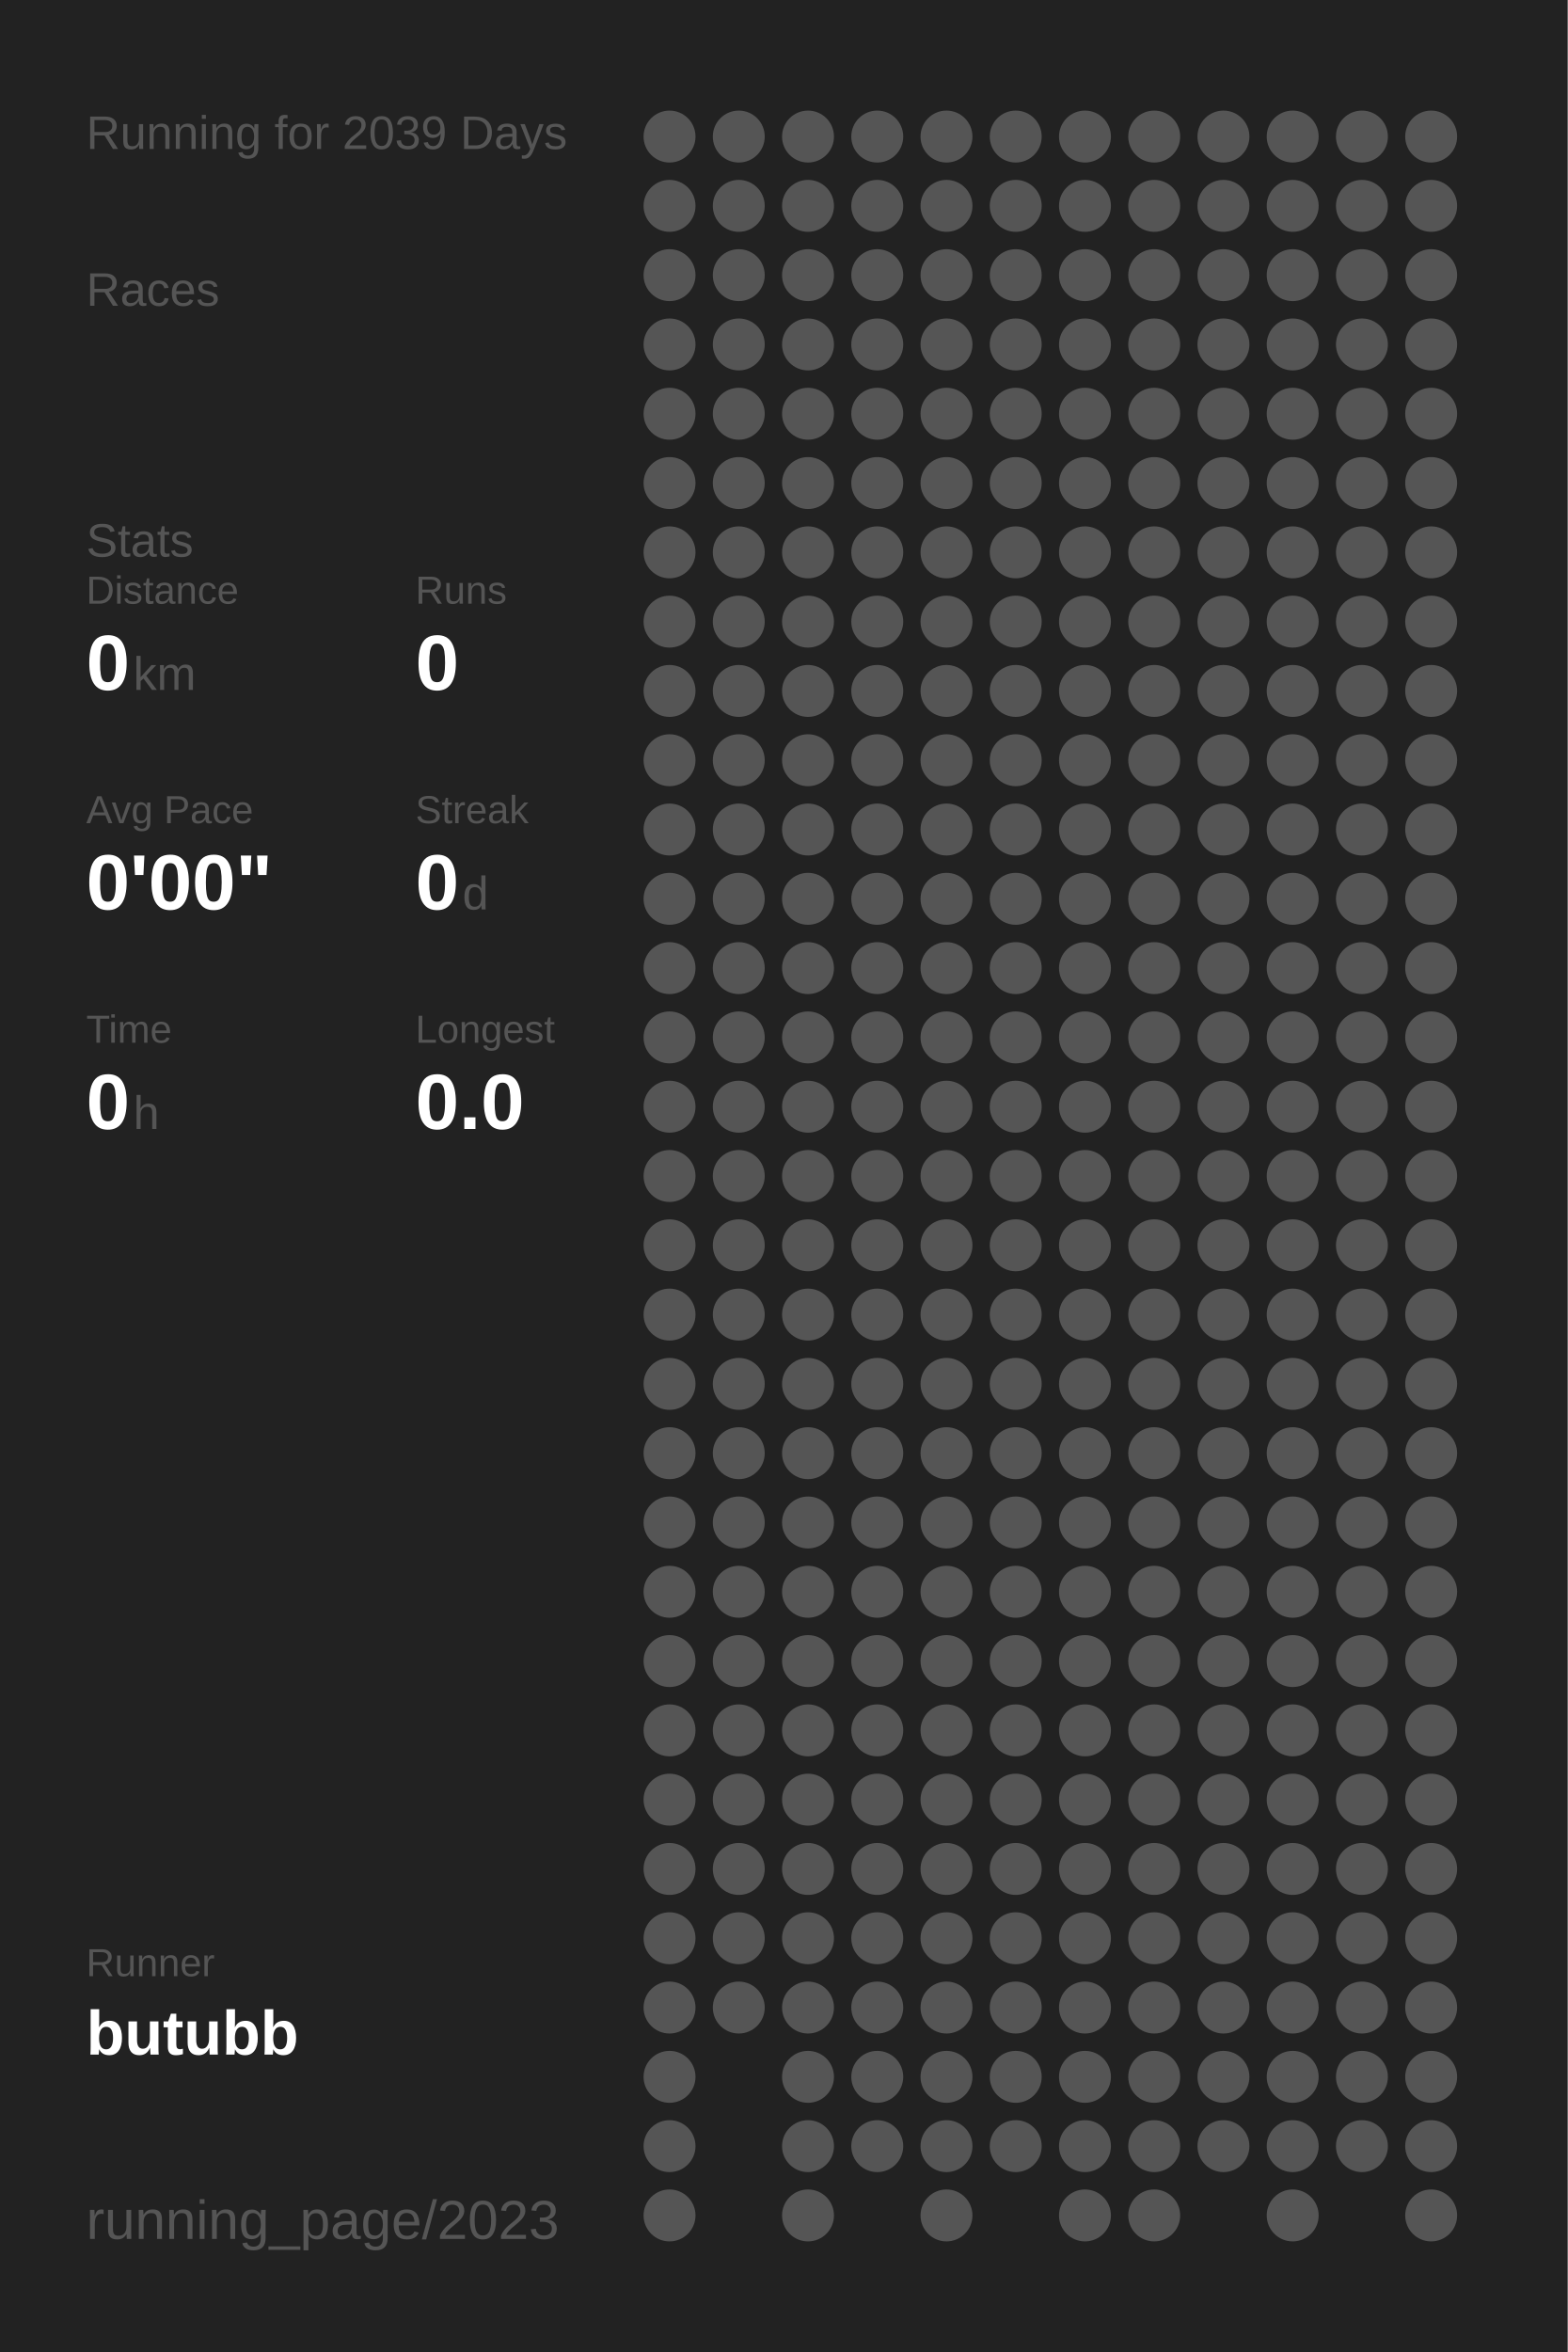
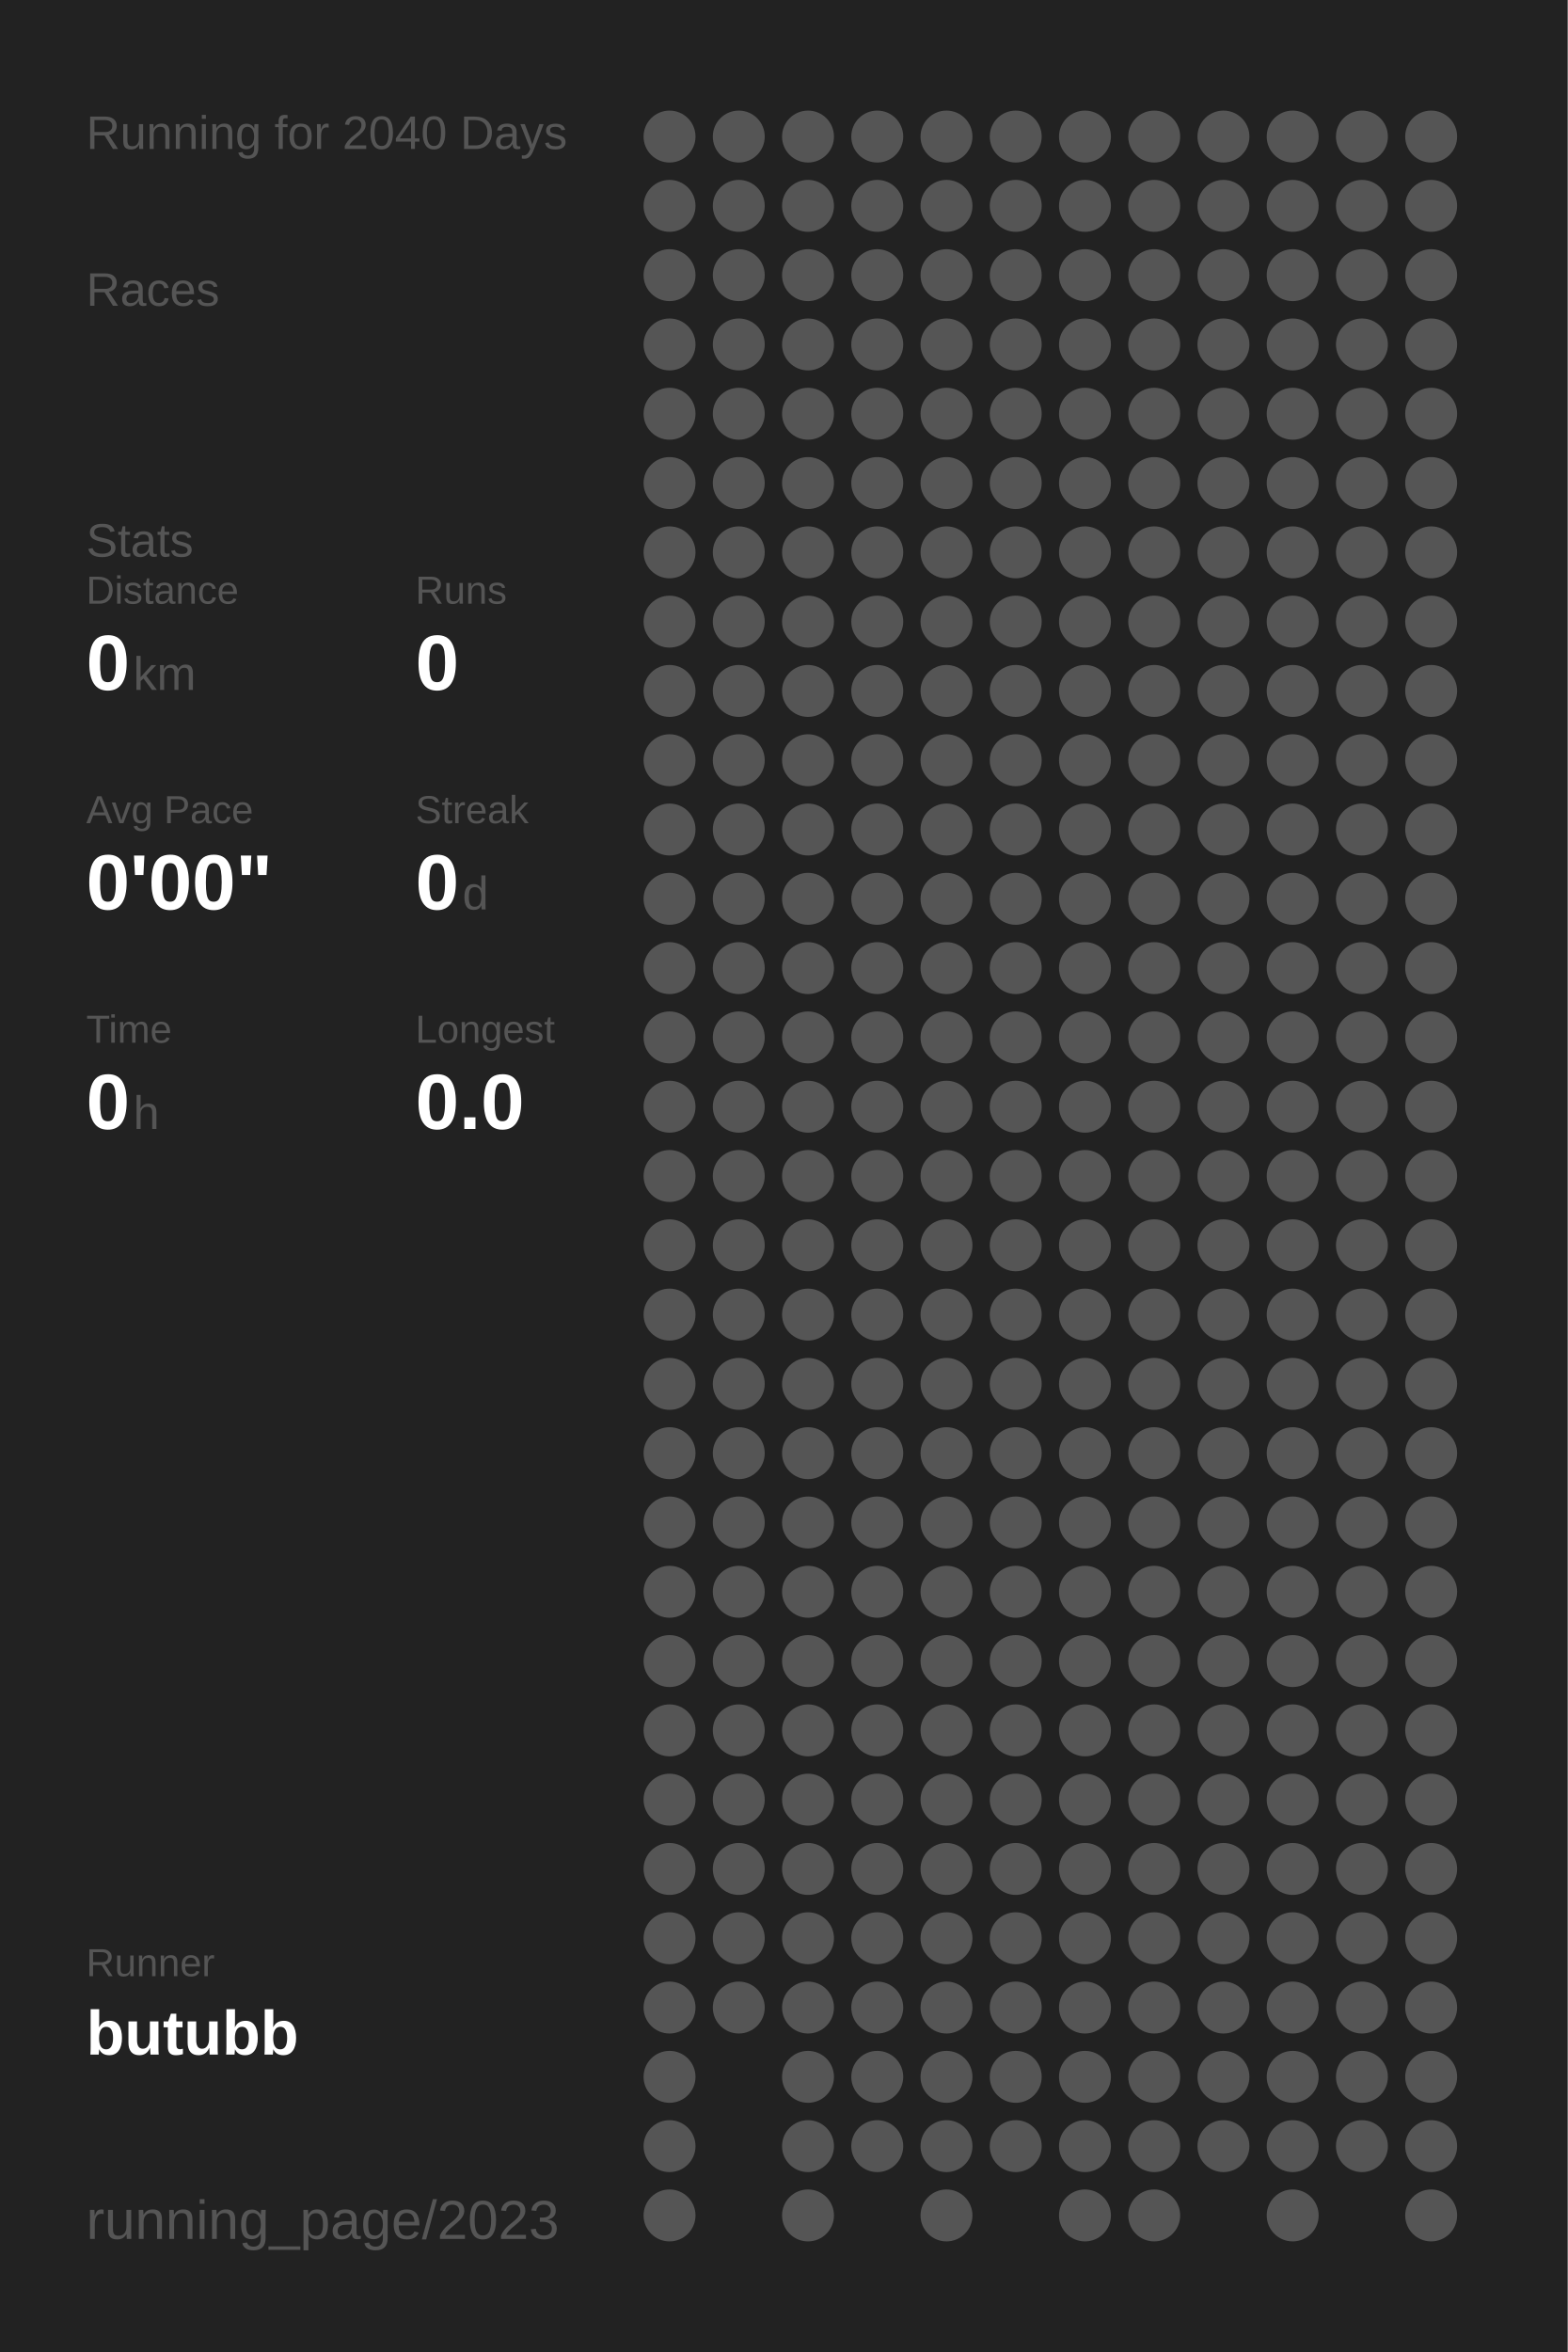
<svg xmlns="http://www.w3.org/2000/svg" baseProfile="full" height="300mm" version="1.1" viewBox="0,0,200,300" width="200mm">
  <defs />
  <rect fill="#222222" height="300" width="200" x="0" y="0" />
-   <text fill="#555555" style="font-size:6px; font-family:Arial;" x="11" y="19">Running for 2039 Days</text>
+   <text fill="#555555" style="font-size:6px; font-family:Arial;" x="11" y="19">Running for 2040 Days</text>
  <text fill="#555555" style="font-size:6px; font-family:Arial;" x="11" y="39">Races</text>
  <text fill="#555555" style="font-size:6px; font-family:Arial;" x="11" y="71">Stats</text>
  <text fill="#555555" style="font-size:5px; font-family:Arial;" x="11" y="77">Distance</text>
  <text fill="#FFFFFF" style="font-size:10px; font-family:Arial; font-weight:bold;" x="11" y="88">0</text>
  <text fill="#555555" style="font-size:6px; font-family:Arial;" x="17" y="88">km</text>
  <text fill="#555555" style="font-size:5px; font-family:Arial;" x="53" y="77">Runs</text>
  <text fill="#FFFFFF" style="font-size:10px; font-family:Arial; font-weight:bold;" x="53" y="88">0</text>
  <text fill="#555555" style="font-size:5px; font-family:Arial;" x="11" y="105">Avg Pace</text>
  <text fill="#FFFFFF" style="font-size:10px; font-family:Arial; font-weight:bold;" x="11" y="116">0'00"</text>
  <text fill="#555555" style="font-size:5px; font-family:Arial;" x="53" y="105">Streak</text>
  <text fill="#FFFFFF" style="font-size:10px; font-family:Arial; font-weight:bold;" x="53" y="116">0</text>
  <text fill="#555555" style="font-size:6px; font-family:Arial;" x="59" y="116">d</text>
  <text fill="#555555" style="font-size:5px; font-family:Arial;" x="11" y="133">Time</text>
  <text fill="#FFFFFF" style="font-size:10px; font-family:Arial; font-weight:bold;" x="11" y="144">0</text>
  <text fill="#555555" style="font-size:6px; font-family:Arial;" x="17" y="144">h</text>
  <text fill="#555555" style="font-size:5px; font-family:Arial;" x="53" y="133">Longest</text>
  <text fill="#FFFFFF" style="font-size:10px; font-family:Arial; font-weight:bold;" x="53" y="144">0.0</text>
  <text fill="#555555" style="font-size:5px; font-family:Arial;" x="11" y="252.065">Runner</text>
  <text fill="#FFFFFF" style="font-size:8px; font-family:Arial; font-weight:bold;" x="11" y="262.065">butubb</text>
  <text fill="#555555" style="font-size:7px; font-family:Arial;" x="11" y="285.581">running_page/2023</text>
  <circle cx="85.417" cy="17.419" fill="#555555" r="3.312" />
  <circle cx="85.417" cy="26.258" fill="#555555" r="3.312" />
  <circle cx="85.417" cy="35.097" fill="#555555" r="3.312" />
  <circle cx="85.417" cy="43.935" fill="#555555" r="3.312" />
  <circle cx="85.417" cy="52.774" fill="#555555" r="3.312" />
  <circle cx="85.417" cy="61.613" fill="#555555" r="3.312" />
  <circle cx="85.417" cy="70.452" fill="#555555" r="3.312" />
  <circle cx="85.417" cy="79.29" fill="#555555" r="3.312" />
  <circle cx="85.417" cy="88.129" fill="#555555" r="3.312" />
  <circle cx="85.417" cy="96.968" fill="#555555" r="3.312" />
  <circle cx="85.417" cy="105.806" fill="#555555" r="3.312" />
  <circle cx="85.417" cy="114.645" fill="#555555" r="3.312" />
  <circle cx="85.417" cy="123.484" fill="#555555" r="3.312" />
  <circle cx="85.417" cy="132.323" fill="#555555" r="3.312" />
  <circle cx="85.417" cy="141.161" fill="#555555" r="3.312" />
  <circle cx="85.417" cy="150" fill="#555555" r="3.312" />
  <circle cx="85.417" cy="158.839" fill="#555555" r="3.312" />
  <circle cx="85.417" cy="167.677" fill="#555555" r="3.312" />
  <circle cx="85.417" cy="176.516" fill="#555555" r="3.312" />
  <circle cx="85.417" cy="185.355" fill="#555555" r="3.312" />
  <circle cx="85.417" cy="194.194" fill="#555555" r="3.312" />
  <circle cx="85.417" cy="203.032" fill="#555555" r="3.312" />
  <circle cx="85.417" cy="211.871" fill="#555555" r="3.312" />
  <circle cx="85.417" cy="220.71" fill="#555555" r="3.312" />
  <circle cx="85.417" cy="229.548" fill="#555555" r="3.312" />
  <circle cx="85.417" cy="238.387" fill="#555555" r="3.312" />
  <circle cx="85.417" cy="247.226" fill="#555555" r="3.312" />
  <circle cx="85.417" cy="256.065" fill="#555555" r="3.312" />
  <circle cx="85.417" cy="264.903" fill="#555555" r="3.312" />
  <circle cx="85.417" cy="273.742" fill="#555555" r="3.312" />
  <circle cx="85.417" cy="282.581" fill="#555555" r="3.312" />
  <circle cx="94.25" cy="17.419" fill="#555555" r="3.312" />
  <circle cx="94.25" cy="26.258" fill="#555555" r="3.312" />
  <circle cx="94.25" cy="35.097" fill="#555555" r="3.312" />
  <circle cx="94.25" cy="43.935" fill="#555555" r="3.312" />
  <circle cx="94.25" cy="52.774" fill="#555555" r="3.312" />
  <circle cx="94.25" cy="61.613" fill="#555555" r="3.312" />
  <circle cx="94.25" cy="70.452" fill="#555555" r="3.312" />
  <circle cx="94.25" cy="79.29" fill="#555555" r="3.312" />
  <circle cx="94.25" cy="88.129" fill="#555555" r="3.312" />
  <circle cx="94.25" cy="96.968" fill="#555555" r="3.312" />
  <circle cx="94.25" cy="105.806" fill="#555555" r="3.312" />
  <circle cx="94.25" cy="114.645" fill="#555555" r="3.312" />
  <circle cx="94.25" cy="123.484" fill="#555555" r="3.312" />
  <circle cx="94.25" cy="132.323" fill="#555555" r="3.312" />
  <circle cx="94.25" cy="141.161" fill="#555555" r="3.312" />
  <circle cx="94.25" cy="150" fill="#555555" r="3.312" />
  <circle cx="94.25" cy="158.839" fill="#555555" r="3.312" />
  <circle cx="94.25" cy="167.677" fill="#555555" r="3.312" />
  <circle cx="94.25" cy="176.516" fill="#555555" r="3.312" />
  <circle cx="94.25" cy="185.355" fill="#555555" r="3.312" />
  <circle cx="94.25" cy="194.194" fill="#555555" r="3.312" />
  <circle cx="94.25" cy="203.032" fill="#555555" r="3.312" />
  <circle cx="94.25" cy="211.871" fill="#555555" r="3.312" />
  <circle cx="94.25" cy="220.71" fill="#555555" r="3.312" />
  <circle cx="94.25" cy="229.548" fill="#555555" r="3.312" />
  <circle cx="94.25" cy="238.387" fill="#555555" r="3.312" />
  <circle cx="94.25" cy="247.226" fill="#555555" r="3.312" />
  <circle cx="94.25" cy="256.065" fill="#555555" r="3.312" />
  <circle cx="103.083" cy="17.419" fill="#555555" r="3.312" />
  <circle cx="103.083" cy="26.258" fill="#555555" r="3.312" />
  <circle cx="103.083" cy="35.097" fill="#555555" r="3.312" />
  <circle cx="103.083" cy="43.935" fill="#555555" r="3.312" />
  <circle cx="103.083" cy="52.774" fill="#555555" r="3.312" />
  <circle cx="103.083" cy="61.613" fill="#555555" r="3.312" />
  <circle cx="103.083" cy="70.452" fill="#555555" r="3.312" />
  <circle cx="103.083" cy="79.29" fill="#555555" r="3.312" />
  <circle cx="103.083" cy="88.129" fill="#555555" r="3.312" />
  <circle cx="103.083" cy="96.968" fill="#555555" r="3.312" />
  <circle cx="103.083" cy="105.806" fill="#555555" r="3.312" />
  <circle cx="103.083" cy="114.645" fill="#555555" r="3.312" />
  <circle cx="103.083" cy="123.484" fill="#555555" r="3.312" />
  <circle cx="103.083" cy="132.323" fill="#555555" r="3.312" />
  <circle cx="103.083" cy="141.161" fill="#555555" r="3.312" />
  <circle cx="103.083" cy="150" fill="#555555" r="3.312" />
  <circle cx="103.083" cy="158.839" fill="#555555" r="3.312" />
  <circle cx="103.083" cy="167.677" fill="#555555" r="3.312" />
  <circle cx="103.083" cy="176.516" fill="#555555" r="3.312" />
  <circle cx="103.083" cy="185.355" fill="#555555" r="3.312" />
  <circle cx="103.083" cy="194.194" fill="#555555" r="3.312" />
  <circle cx="103.083" cy="203.032" fill="#555555" r="3.312" />
  <circle cx="103.083" cy="211.871" fill="#555555" r="3.312" />
  <circle cx="103.083" cy="220.71" fill="#555555" r="3.312" />
  <circle cx="103.083" cy="229.548" fill="#555555" r="3.312" />
  <circle cx="103.083" cy="238.387" fill="#555555" r="3.312" />
  <circle cx="103.083" cy="247.226" fill="#555555" r="3.312" />
  <circle cx="103.083" cy="256.065" fill="#555555" r="3.312" />
  <circle cx="103.083" cy="264.903" fill="#555555" r="3.312" />
  <circle cx="103.083" cy="273.742" fill="#555555" r="3.312" />
  <circle cx="103.083" cy="282.581" fill="#555555" r="3.312" />
  <circle cx="111.917" cy="17.419" fill="#555555" r="3.312" />
  <circle cx="111.917" cy="26.258" fill="#555555" r="3.312" />
  <circle cx="111.917" cy="35.097" fill="#555555" r="3.312" />
  <circle cx="111.917" cy="43.935" fill="#555555" r="3.312" />
  <circle cx="111.917" cy="52.774" fill="#555555" r="3.312" />
  <circle cx="111.917" cy="61.613" fill="#555555" r="3.312" />
  <circle cx="111.917" cy="70.452" fill="#555555" r="3.312" />
  <circle cx="111.917" cy="79.29" fill="#555555" r="3.312" />
  <circle cx="111.917" cy="88.129" fill="#555555" r="3.312" />
  <circle cx="111.917" cy="96.968" fill="#555555" r="3.312" />
  <circle cx="111.917" cy="105.806" fill="#555555" r="3.312" />
  <circle cx="111.917" cy="114.645" fill="#555555" r="3.312" />
  <circle cx="111.917" cy="123.484" fill="#555555" r="3.312" />
  <circle cx="111.917" cy="132.323" fill="#555555" r="3.312" />
  <circle cx="111.917" cy="141.161" fill="#555555" r="3.312" />
  <circle cx="111.917" cy="150" fill="#555555" r="3.312" />
  <circle cx="111.917" cy="158.839" fill="#555555" r="3.312" />
  <circle cx="111.917" cy="167.677" fill="#555555" r="3.312" />
  <circle cx="111.917" cy="176.516" fill="#555555" r="3.312" />
  <circle cx="111.917" cy="185.355" fill="#555555" r="3.312" />
  <circle cx="111.917" cy="194.194" fill="#555555" r="3.312" />
  <circle cx="111.917" cy="203.032" fill="#555555" r="3.312" />
  <circle cx="111.917" cy="211.871" fill="#555555" r="3.312" />
  <circle cx="111.917" cy="220.71" fill="#555555" r="3.312" />
  <circle cx="111.917" cy="229.548" fill="#555555" r="3.312" />
  <circle cx="111.917" cy="238.387" fill="#555555" r="3.312" />
  <circle cx="111.917" cy="247.226" fill="#555555" r="3.312" />
  <circle cx="111.917" cy="256.065" fill="#555555" r="3.312" />
  <circle cx="111.917" cy="264.903" fill="#555555" r="3.312" />
  <circle cx="111.917" cy="273.742" fill="#555555" r="3.312" />
  <circle cx="120.75" cy="17.419" fill="#555555" r="3.312" />
  <circle cx="120.75" cy="26.258" fill="#555555" r="3.312" />
  <circle cx="120.75" cy="35.097" fill="#555555" r="3.312" />
  <circle cx="120.75" cy="43.935" fill="#555555" r="3.312" />
  <circle cx="120.75" cy="52.774" fill="#555555" r="3.312" />
  <circle cx="120.75" cy="61.613" fill="#555555" r="3.312" />
  <circle cx="120.75" cy="70.452" fill="#555555" r="3.312" />
  <circle cx="120.75" cy="79.29" fill="#555555" r="3.312" />
  <circle cx="120.75" cy="88.129" fill="#555555" r="3.312" />
  <circle cx="120.75" cy="96.968" fill="#555555" r="3.312" />
  <circle cx="120.75" cy="105.806" fill="#555555" r="3.312" />
  <circle cx="120.75" cy="114.645" fill="#555555" r="3.312" />
  <circle cx="120.75" cy="123.484" fill="#555555" r="3.312" />
  <circle cx="120.75" cy="132.323" fill="#555555" r="3.312" />
  <circle cx="120.75" cy="141.161" fill="#555555" r="3.312" />
  <circle cx="120.75" cy="150" fill="#555555" r="3.312" />
  <circle cx="120.75" cy="158.839" fill="#555555" r="3.312" />
  <circle cx="120.75" cy="167.677" fill="#555555" r="3.312" />
  <circle cx="120.75" cy="176.516" fill="#555555" r="3.312" />
  <circle cx="120.75" cy="185.355" fill="#555555" r="3.312" />
  <circle cx="120.75" cy="194.194" fill="#555555" r="3.312" />
  <circle cx="120.75" cy="203.032" fill="#555555" r="3.312" />
  <circle cx="120.75" cy="211.871" fill="#555555" r="3.312" />
  <circle cx="120.75" cy="220.71" fill="#555555" r="3.312" />
  <circle cx="120.75" cy="229.548" fill="#555555" r="3.312" />
  <circle cx="120.75" cy="238.387" fill="#555555" r="3.312" />
  <circle cx="120.75" cy="247.226" fill="#555555" r="3.312" />
  <circle cx="120.75" cy="256.065" fill="#555555" r="3.312" />
  <circle cx="120.75" cy="264.903" fill="#555555" r="3.312" />
  <circle cx="120.75" cy="273.742" fill="#555555" r="3.312" />
  <circle cx="120.75" cy="282.581" fill="#555555" r="3.312" />
  <circle cx="129.583" cy="17.419" fill="#555555" r="3.312" />
  <circle cx="129.583" cy="26.258" fill="#555555" r="3.312" />
  <circle cx="129.583" cy="35.097" fill="#555555" r="3.312" />
  <circle cx="129.583" cy="43.935" fill="#555555" r="3.312" />
  <circle cx="129.583" cy="52.774" fill="#555555" r="3.312" />
  <circle cx="129.583" cy="61.613" fill="#555555" r="3.312" />
  <circle cx="129.583" cy="70.452" fill="#555555" r="3.312" />
  <circle cx="129.583" cy="79.29" fill="#555555" r="3.312" />
  <circle cx="129.583" cy="88.129" fill="#555555" r="3.312" />
  <circle cx="129.583" cy="96.968" fill="#555555" r="3.312" />
  <circle cx="129.583" cy="105.806" fill="#555555" r="3.312" />
  <circle cx="129.583" cy="114.645" fill="#555555" r="3.312" />
  <circle cx="129.583" cy="123.484" fill="#555555" r="3.312" />
  <circle cx="129.583" cy="132.323" fill="#555555" r="3.312" />
  <circle cx="129.583" cy="141.161" fill="#555555" r="3.312" />
  <circle cx="129.583" cy="150" fill="#555555" r="3.312" />
  <circle cx="129.583" cy="158.839" fill="#555555" r="3.312" />
  <circle cx="129.583" cy="167.677" fill="#555555" r="3.312" />
  <circle cx="129.583" cy="176.516" fill="#555555" r="3.312" />
  <circle cx="129.583" cy="185.355" fill="#555555" r="3.312" />
  <circle cx="129.583" cy="194.194" fill="#555555" r="3.312" />
  <circle cx="129.583" cy="203.032" fill="#555555" r="3.312" />
  <circle cx="129.583" cy="211.871" fill="#555555" r="3.312" />
  <circle cx="129.583" cy="220.71" fill="#555555" r="3.312" />
  <circle cx="129.583" cy="229.548" fill="#555555" r="3.312" />
  <circle cx="129.583" cy="238.387" fill="#555555" r="3.312" />
  <circle cx="129.583" cy="247.226" fill="#555555" r="3.312" />
  <circle cx="129.583" cy="256.065" fill="#555555" r="3.312" />
  <circle cx="129.583" cy="264.903" fill="#555555" r="3.312" />
  <circle cx="129.583" cy="273.742" fill="#555555" r="3.312" />
  <circle cx="138.417" cy="17.419" fill="#555555" r="3.312" />
  <circle cx="138.417" cy="26.258" fill="#555555" r="3.312" />
  <circle cx="138.417" cy="35.097" fill="#555555" r="3.312" />
  <circle cx="138.417" cy="43.935" fill="#555555" r="3.312" />
  <circle cx="138.417" cy="52.774" fill="#555555" r="3.312" />
  <circle cx="138.417" cy="61.613" fill="#555555" r="3.312" />
  <circle cx="138.417" cy="70.452" fill="#555555" r="3.312" />
  <circle cx="138.417" cy="79.29" fill="#555555" r="3.312" />
  <circle cx="138.417" cy="88.129" fill="#555555" r="3.312" />
  <circle cx="138.417" cy="96.968" fill="#555555" r="3.312" />
  <circle cx="138.417" cy="105.806" fill="#555555" r="3.312" />
  <circle cx="138.417" cy="114.645" fill="#555555" r="3.312" />
  <circle cx="138.417" cy="123.484" fill="#555555" r="3.312" />
  <circle cx="138.417" cy="132.323" fill="#555555" r="3.312" />
  <circle cx="138.417" cy="141.161" fill="#555555" r="3.312" />
  <circle cx="138.417" cy="150" fill="#555555" r="3.312" />
  <circle cx="138.417" cy="158.839" fill="#555555" r="3.312" />
  <circle cx="138.417" cy="167.677" fill="#555555" r="3.312" />
  <circle cx="138.417" cy="176.516" fill="#555555" r="3.312" />
  <circle cx="138.417" cy="185.355" fill="#555555" r="3.312" />
  <circle cx="138.417" cy="194.194" fill="#555555" r="3.312" />
  <circle cx="138.417" cy="203.032" fill="#555555" r="3.312" />
  <circle cx="138.417" cy="211.871" fill="#555555" r="3.312" />
  <circle cx="138.417" cy="220.71" fill="#555555" r="3.312" />
  <circle cx="138.417" cy="229.548" fill="#555555" r="3.312" />
  <circle cx="138.417" cy="238.387" fill="#555555" r="3.312" />
  <circle cx="138.417" cy="247.226" fill="#555555" r="3.312" />
  <circle cx="138.417" cy="256.065" fill="#555555" r="3.312" />
  <circle cx="138.417" cy="264.903" fill="#555555" r="3.312" />
  <circle cx="138.417" cy="273.742" fill="#555555" r="3.312" />
  <circle cx="138.417" cy="282.581" fill="#555555" r="3.312" />
  <circle cx="147.25" cy="17.419" fill="#555555" r="3.312" />
  <circle cx="147.25" cy="26.258" fill="#555555" r="3.312" />
  <circle cx="147.25" cy="35.097" fill="#555555" r="3.312" />
  <circle cx="147.25" cy="43.935" fill="#555555" r="3.312" />
  <circle cx="147.25" cy="52.774" fill="#555555" r="3.312" />
  <circle cx="147.25" cy="61.613" fill="#555555" r="3.312" />
  <circle cx="147.25" cy="70.452" fill="#555555" r="3.312" />
  <circle cx="147.25" cy="79.29" fill="#555555" r="3.312" />
  <circle cx="147.25" cy="88.129" fill="#555555" r="3.312" />
  <circle cx="147.25" cy="96.968" fill="#555555" r="3.312" />
  <circle cx="147.25" cy="105.806" fill="#555555" r="3.312" />
  <circle cx="147.25" cy="114.645" fill="#555555" r="3.312" />
  <circle cx="147.25" cy="123.484" fill="#555555" r="3.312" />
  <circle cx="147.25" cy="132.323" fill="#555555" r="3.312" />
  <circle cx="147.25" cy="141.161" fill="#555555" r="3.312" />
  <circle cx="147.25" cy="150" fill="#555555" r="3.312" />
  <circle cx="147.25" cy="158.839" fill="#555555" r="3.312" />
  <circle cx="147.25" cy="167.677" fill="#555555" r="3.312" />
  <circle cx="147.25" cy="176.516" fill="#555555" r="3.312" />
  <circle cx="147.25" cy="185.355" fill="#555555" r="3.312" />
  <circle cx="147.25" cy="194.194" fill="#555555" r="3.312" />
  <circle cx="147.25" cy="203.032" fill="#555555" r="3.312" />
  <circle cx="147.25" cy="211.871" fill="#555555" r="3.312" />
  <circle cx="147.25" cy="220.71" fill="#555555" r="3.312" />
  <circle cx="147.25" cy="229.548" fill="#555555" r="3.312" />
  <circle cx="147.25" cy="238.387" fill="#555555" r="3.312" />
  <circle cx="147.25" cy="247.226" fill="#555555" r="3.312" />
  <circle cx="147.25" cy="256.065" fill="#555555" r="3.312" />
  <circle cx="147.25" cy="264.903" fill="#555555" r="3.312" />
  <circle cx="147.25" cy="273.742" fill="#555555" r="3.312" />
  <circle cx="147.25" cy="282.581" fill="#555555" r="3.312" />
  <circle cx="156.083" cy="17.419" fill="#555555" r="3.312" />
  <circle cx="156.083" cy="26.258" fill="#555555" r="3.312" />
  <circle cx="156.083" cy="35.097" fill="#555555" r="3.312" />
  <circle cx="156.083" cy="43.935" fill="#555555" r="3.312" />
  <circle cx="156.083" cy="52.774" fill="#555555" r="3.312" />
  <circle cx="156.083" cy="61.613" fill="#555555" r="3.312" />
  <circle cx="156.083" cy="70.452" fill="#555555" r="3.312" />
  <circle cx="156.083" cy="79.29" fill="#555555" r="3.312" />
  <circle cx="156.083" cy="88.129" fill="#555555" r="3.312" />
  <circle cx="156.083" cy="96.968" fill="#555555" r="3.312" />
  <circle cx="156.083" cy="105.806" fill="#555555" r="3.312" />
  <circle cx="156.083" cy="114.645" fill="#555555" r="3.312" />
  <circle cx="156.083" cy="123.484" fill="#555555" r="3.312" />
  <circle cx="156.083" cy="132.323" fill="#555555" r="3.312" />
  <circle cx="156.083" cy="141.161" fill="#555555" r="3.312" />
  <circle cx="156.083" cy="150" fill="#555555" r="3.312" />
  <circle cx="156.083" cy="158.839" fill="#555555" r="3.312" />
  <circle cx="156.083" cy="167.677" fill="#555555" r="3.312" />
  <circle cx="156.083" cy="176.516" fill="#555555" r="3.312" />
  <circle cx="156.083" cy="185.355" fill="#555555" r="3.312" />
  <circle cx="156.083" cy="194.194" fill="#555555" r="3.312" />
  <circle cx="156.083" cy="203.032" fill="#555555" r="3.312" />
  <circle cx="156.083" cy="211.871" fill="#555555" r="3.312" />
  <circle cx="156.083" cy="220.71" fill="#555555" r="3.312" />
  <circle cx="156.083" cy="229.548" fill="#555555" r="3.312" />
  <circle cx="156.083" cy="238.387" fill="#555555" r="3.312" />
  <circle cx="156.083" cy="247.226" fill="#555555" r="3.312" />
  <circle cx="156.083" cy="256.065" fill="#555555" r="3.312" />
  <circle cx="156.083" cy="264.903" fill="#555555" r="3.312" />
  <circle cx="156.083" cy="273.742" fill="#555555" r="3.312" />
  <circle cx="164.917" cy="17.419" fill="#555555" r="3.312" />
  <circle cx="164.917" cy="26.258" fill="#555555" r="3.312" />
  <circle cx="164.917" cy="35.097" fill="#555555" r="3.312" />
  <circle cx="164.917" cy="43.935" fill="#555555" r="3.312" />
  <circle cx="164.917" cy="52.774" fill="#555555" r="3.312" />
  <circle cx="164.917" cy="61.613" fill="#555555" r="3.312" />
  <circle cx="164.917" cy="70.452" fill="#555555" r="3.312" />
  <circle cx="164.917" cy="79.29" fill="#555555" r="3.312" />
  <circle cx="164.917" cy="88.129" fill="#555555" r="3.312" />
  <circle cx="164.917" cy="96.968" fill="#555555" r="3.312" />
  <circle cx="164.917" cy="105.806" fill="#555555" r="3.312" />
  <circle cx="164.917" cy="114.645" fill="#555555" r="3.312" />
  <circle cx="164.917" cy="123.484" fill="#555555" r="3.312" />
  <circle cx="164.917" cy="132.323" fill="#555555" r="3.312" />
  <circle cx="164.917" cy="141.161" fill="#555555" r="3.312" />
  <circle cx="164.917" cy="150" fill="#555555" r="3.312" />
  <circle cx="164.917" cy="158.839" fill="#555555" r="3.312" />
  <circle cx="164.917" cy="167.677" fill="#555555" r="3.312" />
  <circle cx="164.917" cy="176.516" fill="#555555" r="3.312" />
  <circle cx="164.917" cy="185.355" fill="#555555" r="3.312" />
  <circle cx="164.917" cy="194.194" fill="#555555" r="3.312" />
  <circle cx="164.917" cy="203.032" fill="#555555" r="3.312" />
  <circle cx="164.917" cy="211.871" fill="#555555" r="3.312" />
  <circle cx="164.917" cy="220.71" fill="#555555" r="3.312" />
  <circle cx="164.917" cy="229.548" fill="#555555" r="3.312" />
  <circle cx="164.917" cy="238.387" fill="#555555" r="3.312" />
  <circle cx="164.917" cy="247.226" fill="#555555" r="3.312" />
  <circle cx="164.917" cy="256.065" fill="#555555" r="3.312" />
  <circle cx="164.917" cy="264.903" fill="#555555" r="3.312" />
  <circle cx="164.917" cy="273.742" fill="#555555" r="3.312" />
  <circle cx="164.917" cy="282.581" fill="#555555" r="3.312" />
  <circle cx="173.75" cy="17.419" fill="#555555" r="3.312" />
  <circle cx="173.75" cy="26.258" fill="#555555" r="3.312" />
  <circle cx="173.75" cy="35.097" fill="#555555" r="3.312" />
  <circle cx="173.75" cy="43.935" fill="#555555" r="3.312" />
  <circle cx="173.75" cy="52.774" fill="#555555" r="3.312" />
  <circle cx="173.75" cy="61.613" fill="#555555" r="3.312" />
  <circle cx="173.75" cy="70.452" fill="#555555" r="3.312" />
  <circle cx="173.75" cy="79.29" fill="#555555" r="3.312" />
  <circle cx="173.75" cy="88.129" fill="#555555" r="3.312" />
  <circle cx="173.75" cy="96.968" fill="#555555" r="3.312" />
  <circle cx="173.75" cy="105.806" fill="#555555" r="3.312" />
  <circle cx="173.75" cy="114.645" fill="#555555" r="3.312" />
  <circle cx="173.75" cy="123.484" fill="#555555" r="3.312" />
  <circle cx="173.75" cy="132.323" fill="#555555" r="3.312" />
  <circle cx="173.75" cy="141.161" fill="#555555" r="3.312" />
  <circle cx="173.75" cy="150" fill="#555555" r="3.312" />
  <circle cx="173.75" cy="158.839" fill="#555555" r="3.312" />
  <circle cx="173.75" cy="167.677" fill="#555555" r="3.312" />
  <circle cx="173.75" cy="176.516" fill="#555555" r="3.312" />
  <circle cx="173.75" cy="185.355" fill="#555555" r="3.312" />
  <circle cx="173.75" cy="194.194" fill="#555555" r="3.312" />
  <circle cx="173.75" cy="203.032" fill="#555555" r="3.312" />
  <circle cx="173.75" cy="211.871" fill="#555555" r="3.312" />
  <circle cx="173.75" cy="220.71" fill="#555555" r="3.312" />
  <circle cx="173.75" cy="229.548" fill="#555555" r="3.312" />
  <circle cx="173.75" cy="238.387" fill="#555555" r="3.312" />
  <circle cx="173.75" cy="247.226" fill="#555555" r="3.312" />
  <circle cx="173.75" cy="256.065" fill="#555555" r="3.312" />
  <circle cx="173.75" cy="264.903" fill="#555555" r="3.312" />
  <circle cx="173.75" cy="273.742" fill="#555555" r="3.312" />
  <circle cx="182.583" cy="17.419" fill="#555555" r="3.312" />
  <circle cx="182.583" cy="26.258" fill="#555555" r="3.312" />
  <circle cx="182.583" cy="35.097" fill="#555555" r="3.312" />
  <circle cx="182.583" cy="43.935" fill="#555555" r="3.312" />
  <circle cx="182.583" cy="52.774" fill="#555555" r="3.312" />
  <circle cx="182.583" cy="61.613" fill="#555555" r="3.312" />
  <circle cx="182.583" cy="70.452" fill="#555555" r="3.312" />
  <circle cx="182.583" cy="79.29" fill="#555555" r="3.312" />
  <circle cx="182.583" cy="88.129" fill="#555555" r="3.312" />
  <circle cx="182.583" cy="96.968" fill="#555555" r="3.312" />
  <circle cx="182.583" cy="105.806" fill="#555555" r="3.312" />
  <circle cx="182.583" cy="114.645" fill="#555555" r="3.312" />
  <circle cx="182.583" cy="123.484" fill="#555555" r="3.312" />
  <circle cx="182.583" cy="132.323" fill="#555555" r="3.312" />
  <circle cx="182.583" cy="141.161" fill="#555555" r="3.312" />
  <circle cx="182.583" cy="150" fill="#555555" r="3.312" />
  <circle cx="182.583" cy="158.839" fill="#555555" r="3.312" />
  <circle cx="182.583" cy="167.677" fill="#555555" r="3.312" />
  <circle cx="182.583" cy="176.516" fill="#555555" r="3.312" />
  <circle cx="182.583" cy="185.355" fill="#555555" r="3.312" />
  <circle cx="182.583" cy="194.194" fill="#555555" r="3.312" />
  <circle cx="182.583" cy="203.032" fill="#555555" r="3.312" />
  <circle cx="182.583" cy="211.871" fill="#555555" r="3.312" />
  <circle cx="182.583" cy="220.71" fill="#555555" r="3.312" />
  <circle cx="182.583" cy="229.548" fill="#555555" r="3.312" />
  <circle cx="182.583" cy="238.387" fill="#555555" r="3.312" />
  <circle cx="182.583" cy="247.226" fill="#555555" r="3.312" />
  <circle cx="182.583" cy="256.065" fill="#555555" r="3.312" />
  <circle cx="182.583" cy="264.903" fill="#555555" r="3.312" />
  <circle cx="182.583" cy="273.742" fill="#555555" r="3.312" />
  <circle cx="182.583" cy="282.581" fill="#555555" r="3.312" />
</svg>
